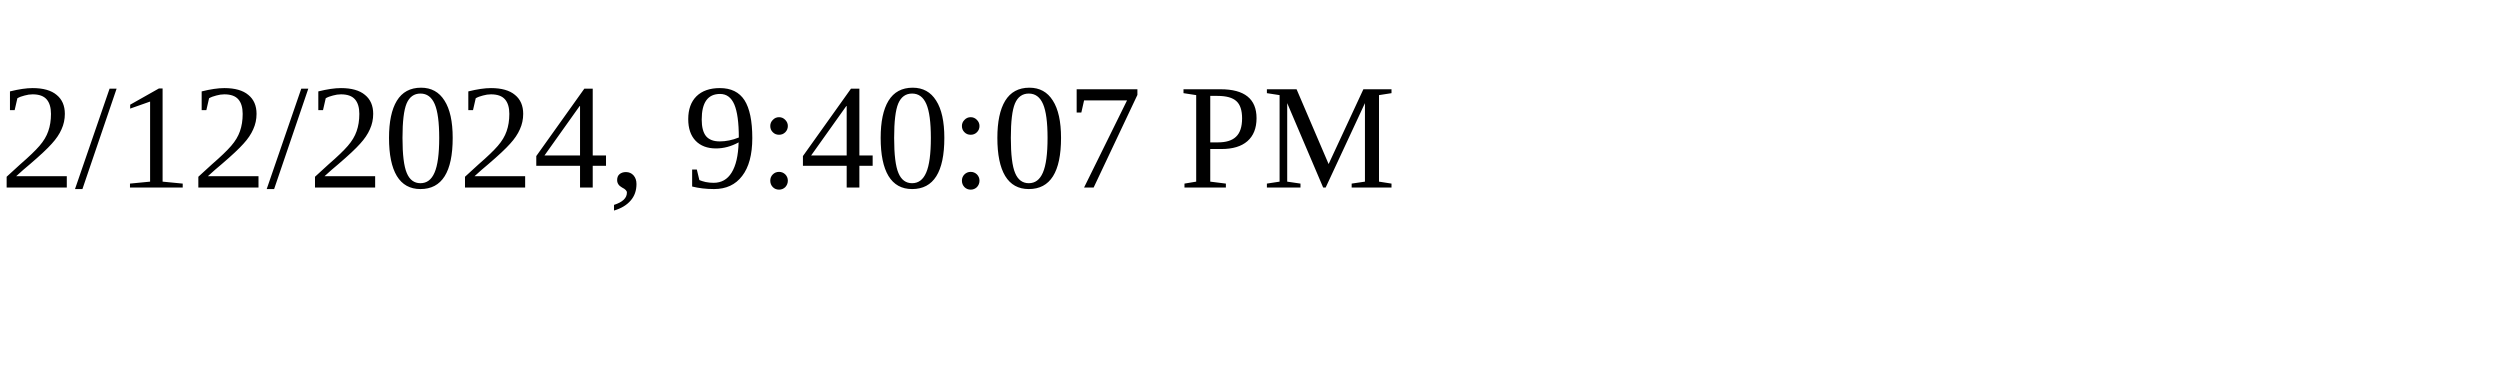
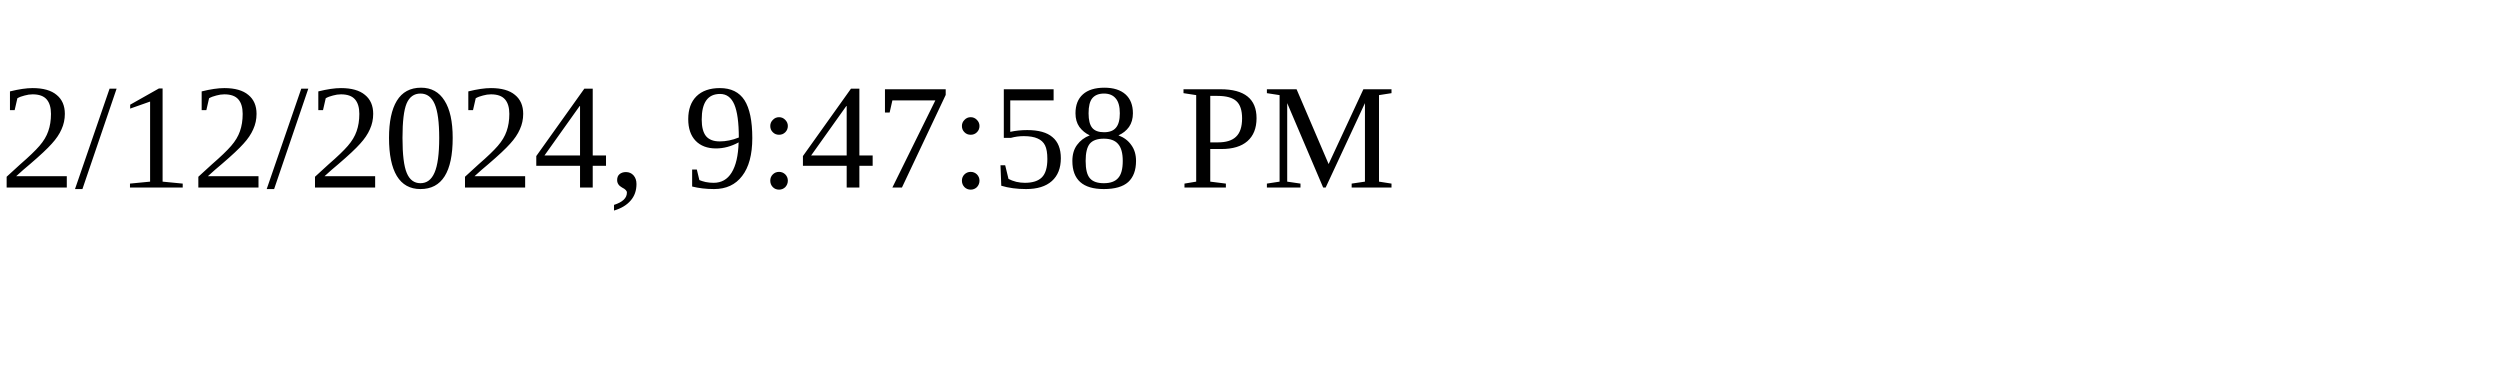
<svg xmlns="http://www.w3.org/2000/svg" height="30" width="200">
-   <text x="0" y="15">2/12/2024, 9:40:07 PM</text>
+   <text x="0" y="15">2/12/2024, 9:47:58 PM</text>
</svg>
